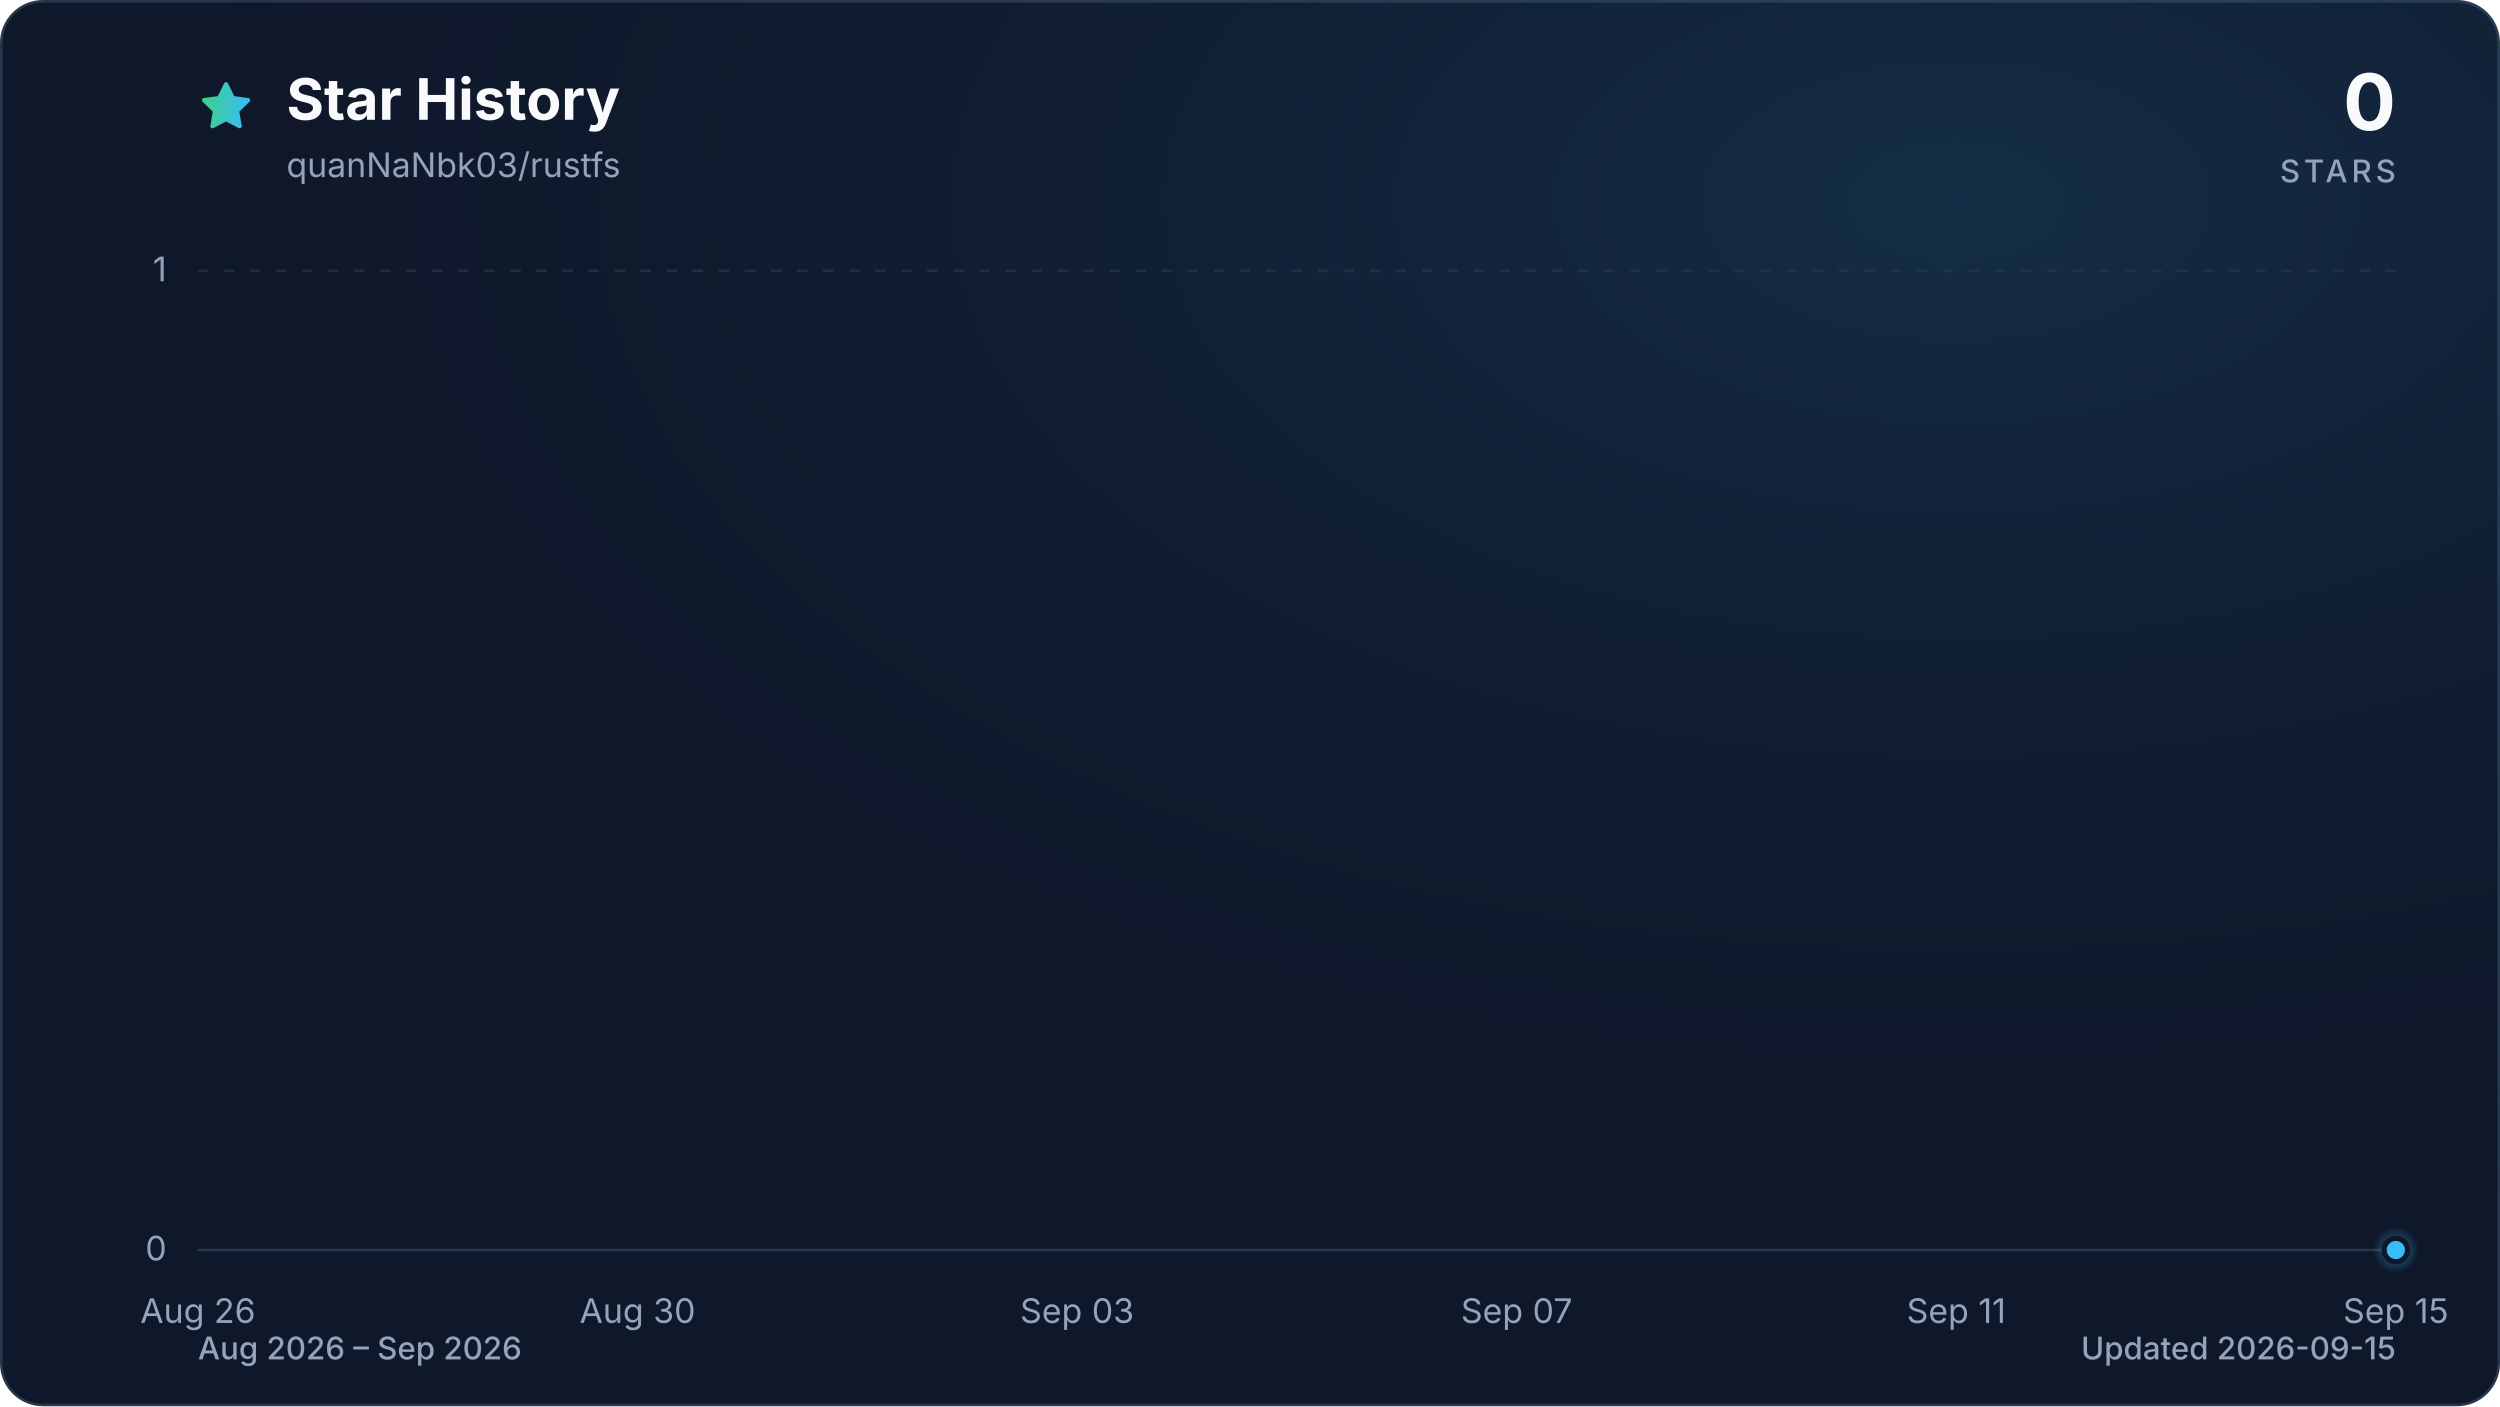
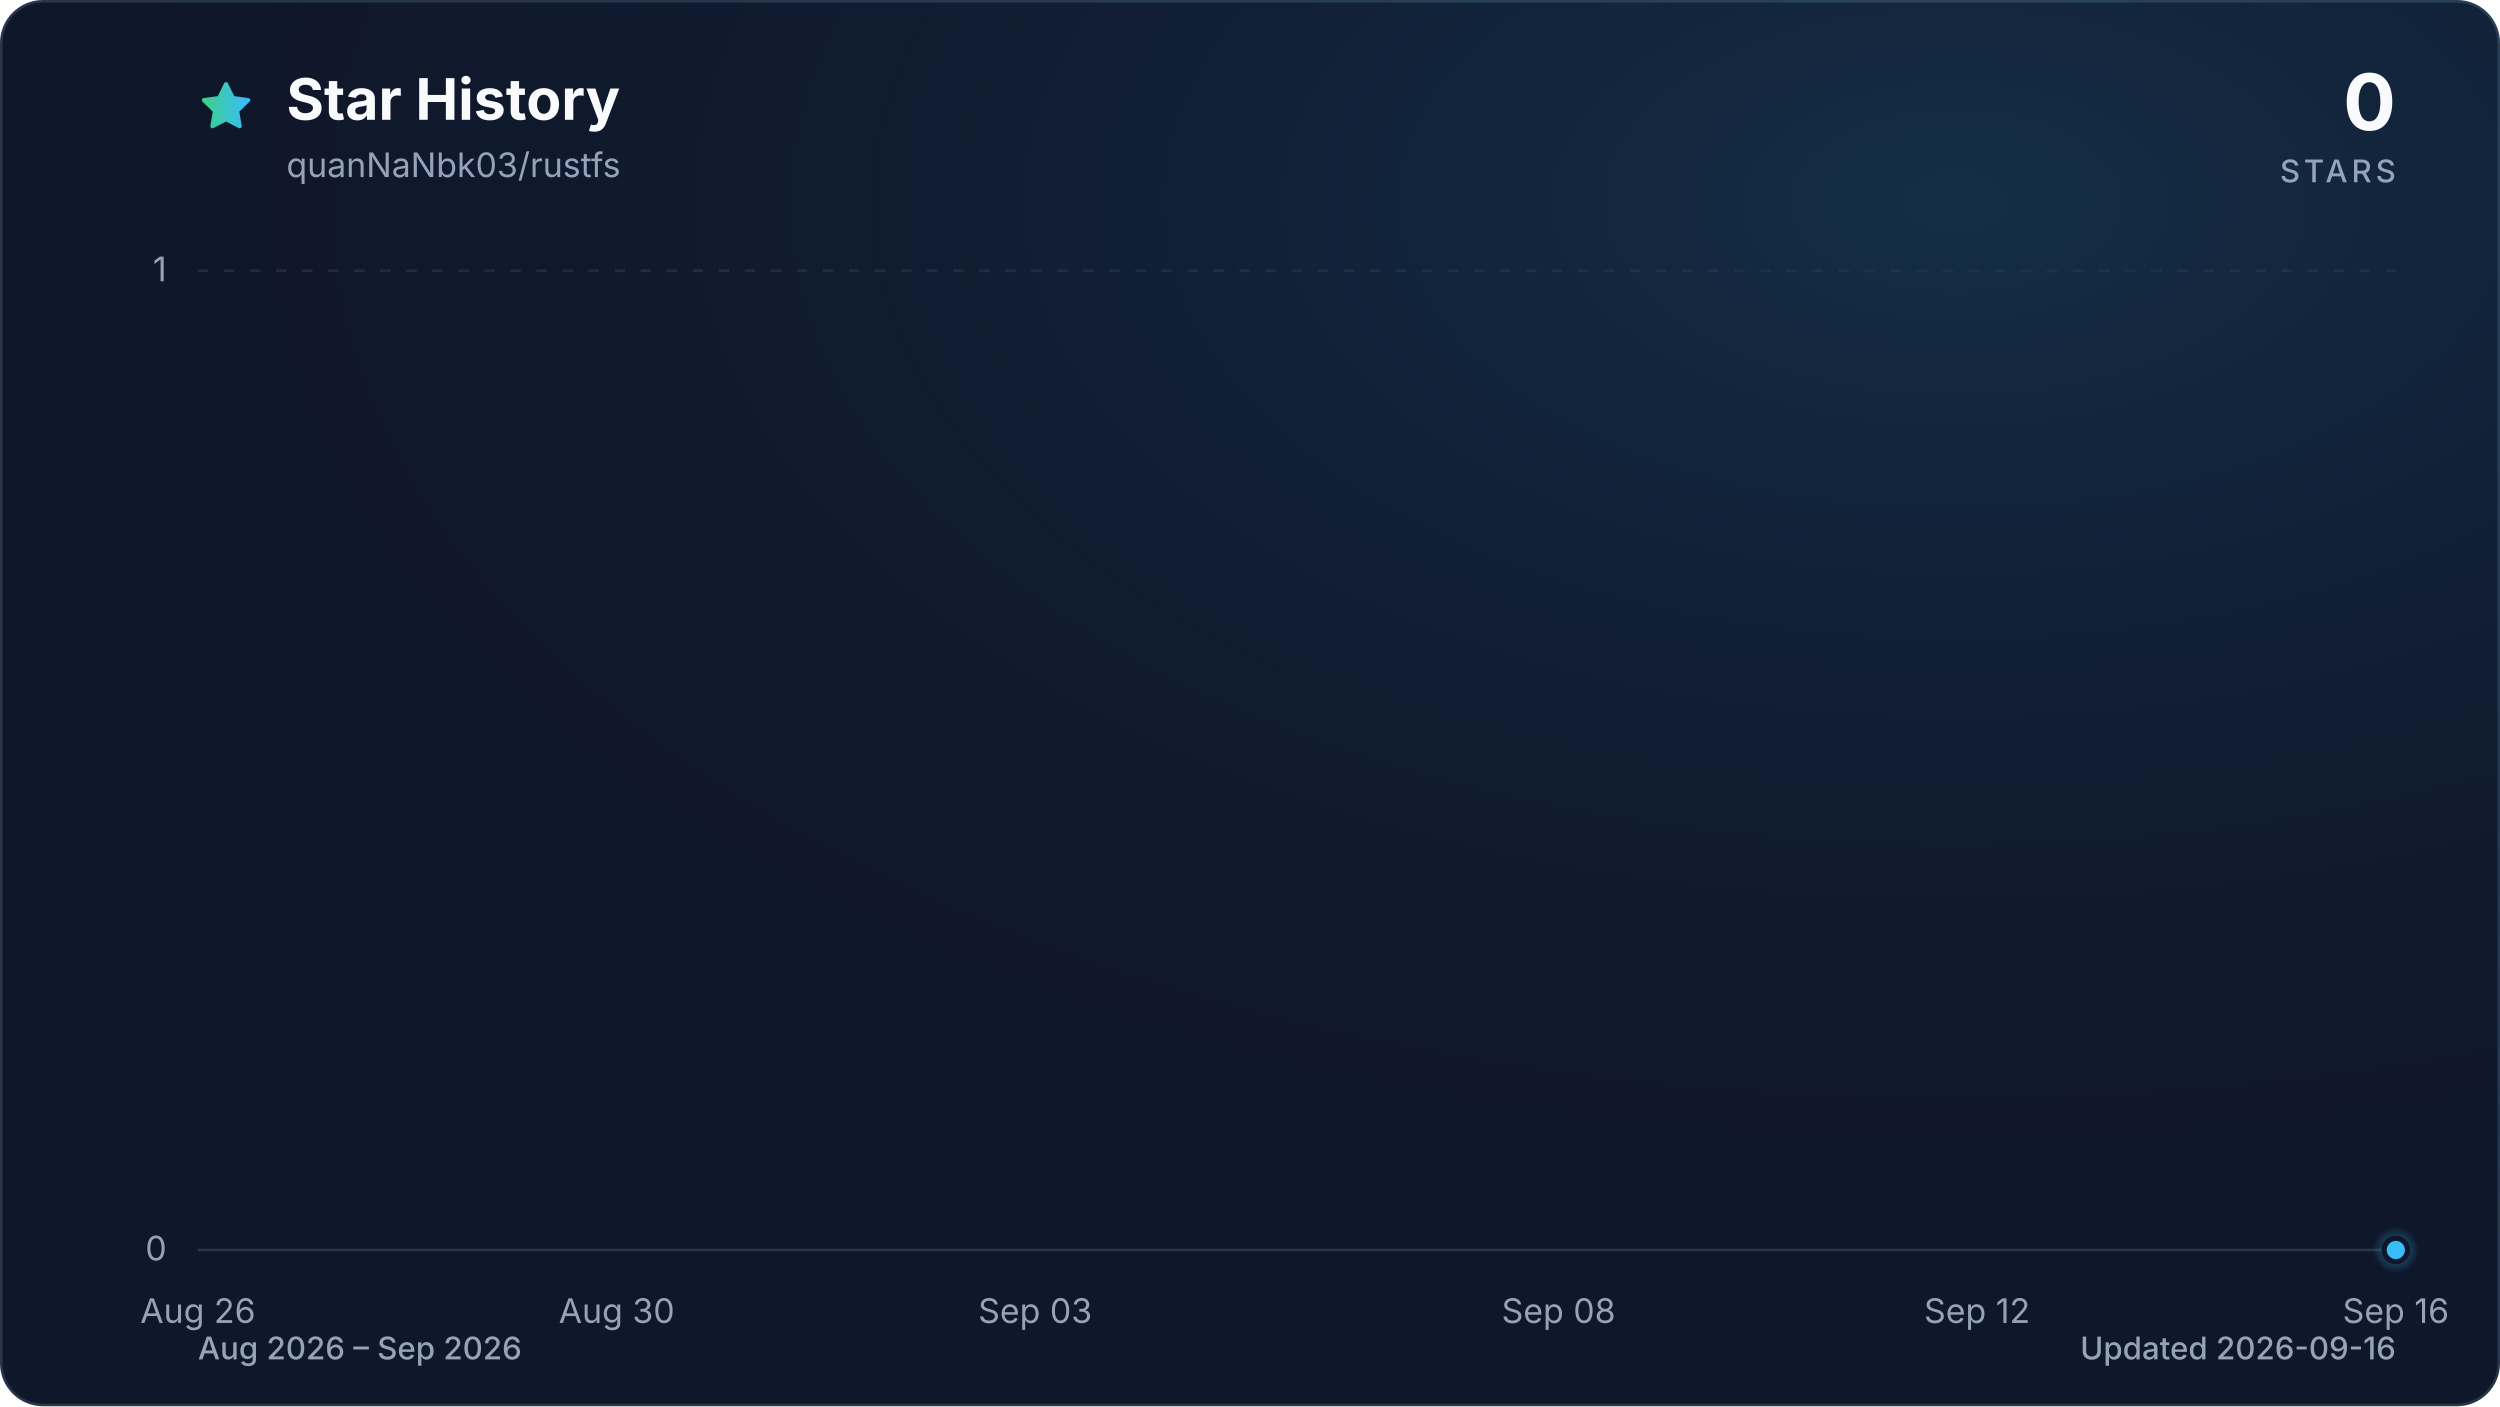
<svg xmlns="http://www.w3.org/2000/svg" viewBox="0 0 960 540" role="img" aria-labelledby="title description" data-style="gradient" data-variant="glow" data-animated="true">
  <defs>
    <linearGradient id="trend" x1="0" y1="0" x2="1" y2="0">
      <stop offset="0%" stop-color="#3ecf8e" />
      <stop offset="100%" stop-color="#38bdf8" />
    </linearGradient>
    <linearGradient id="area" x1="0" y1="0" x2="0" y2="1">
      <stop offset="0%" stop-color="#3ecf8e" stop-opacity="0.30" />
      <stop offset="55%" stop-color="#38bdf8" stop-opacity="0.10" />
      <stop offset="100%" stop-color="#38bdf8" stop-opacity="0.01" />
    </linearGradient>
    <radialGradient id="marker-halo" cx="50%" cy="50%" r="50%">
      <stop offset="0%" stop-color="#38bdf8" stop-opacity="0.55" />
      <stop offset="100%" stop-color="#38bdf8" stop-opacity="0" />
    </radialGradient>
    <radialGradient id="surface-glow" cx="78%" cy="14%" r="80%">
      <stop offset="0%" stop-color="#38bdf8" stop-opacity="0.14" />
      <stop offset="100%" stop-color="#0f172a" stop-opacity="0" />
    </radialGradient>
    <filter id="trend-glow" x="-20%" y="-20%" width="140%" height="140%">
      <feGaussianBlur stdDeviation="7" />
    </filter>
  </defs>
  <style>
.trend-enter{transform-box:fill-box;transform-origin:center;animation:trend-enter 520ms cubic-bezier(0.16,1,0.3,1)}
.marker-enter{transform-box:fill-box;transform-origin:center;animation:marker-enter 320ms cubic-bezier(0.16,1,0.3,1) 200ms both}
.marker-pulse{transform-box:fill-box;transform-origin:center;animation:marker-pulse 2.6s ease-out infinite}
@keyframes trend-enter{from{opacity:.35;transform:translateY(10px)}to{opacity:1;transform:translateY(0)}}
@keyframes marker-enter{from{opacity:0;transform:scale(.4)}to{opacity:1;transform:scale(1)}}
@keyframes marker-pulse{0%{opacity:.5;transform:scale(.7)}70%,100%{opacity:0;transform:scale(2.1)}}
@media (prefers-reduced-motion:reduce){.trend-enter,.marker-enter,.marker-pulse{animation:none!important}}
@media (prefers-reduced-motion:reduce){.marker-pulse{opacity:0}}
</style>
  <rect x="0.5" y="0.5" width="959" height="539" fill="#0f172a" stroke="#27364a" stroke-width="1" rx="16" />
  <rect width="960" height="540" fill="url(#surface-glow)" rx="16" />
  <path d="M12 2.6l2.9 5.9 6.5.9-4.7 4.6 1.1 6.5-5.8-3-5.8 3 1.1-6.5-4.7-4.6 6.5-.9L12 2.6Z" transform="translate(76 30) scale(.9)" fill="url(#trend)" stroke="url(#trend)" stroke-width="1.8" stroke-linejoin="round" aria-hidden="true" />
  <text x="110" y="46" fill="#f8fafc" font-family="ui-sans-serif, system-ui, -apple-system, BlinkMacSystemFont, 'Segoe UI', sans-serif" font-size="22" font-weight="700">Star History</text>
  <text x="110" y="68" fill="#94a3b8" font-family="ui-sans-serif, system-ui, -apple-system, BlinkMacSystemFont, 'Segoe UI', sans-serif" font-size="13">quanNaNbk03/rustfs</text>
  <text x="920" y="50" fill="#f8fafc" font-family="ui-sans-serif, system-ui, -apple-system, BlinkMacSystemFont, 'Segoe UI', sans-serif" font-size="30" font-weight="700" text-anchor="end">0</text>
  <text x="920" y="70" fill="#94a3b8" font-family="ui-sans-serif, system-ui, -apple-system, BlinkMacSystemFont, 'Segoe UI', sans-serif" font-size="12" font-weight="500" letter-spacing="1.5" text-anchor="end">STARS</text>
  <line x1="76" y1="480.0" x2="920" y2="480.0" stroke="#27364a" stroke-width="1" stroke-dasharray="0" opacity="1" />
  <text x="64" y="484.0" fill="#94a3b8" font-family="ui-sans-serif, system-ui, -apple-system, BlinkMacSystemFont, 'Segoe UI', sans-serif" font-size="13" text-anchor="end">0</text>
  <line x1="76" y1="104.0" x2="920" y2="104.0" stroke="#27364a" stroke-width="1" stroke-dasharray="4 6" opacity="0.7" />
  <text x="64" y="108.0" fill="#94a3b8" font-family="ui-sans-serif, system-ui, -apple-system, BlinkMacSystemFont, 'Segoe UI', sans-serif" font-size="13" text-anchor="end">1</text>
  <text x="76.0" y="508" fill="#94a3b8" font-family="ui-sans-serif, system-ui, -apple-system, BlinkMacSystemFont, 'Segoe UI', sans-serif" font-size="13" text-anchor="middle">Aug 26</text>
-   <text x="244.8" y="508" fill="#94a3b8" font-family="ui-sans-serif, system-ui, -apple-system, BlinkMacSystemFont, 'Segoe UI', sans-serif" font-size="13" text-anchor="middle">Aug 30</text>
-   <text x="413.6" y="508" fill="#94a3b8" font-family="ui-sans-serif, system-ui, -apple-system, BlinkMacSystemFont, 'Segoe UI', sans-serif" font-size="13" text-anchor="middle">Sep 03</text>
-   <text x="582.4" y="508" fill="#94a3b8" font-family="ui-sans-serif, system-ui, -apple-system, BlinkMacSystemFont, 'Segoe UI', sans-serif" font-size="13" text-anchor="middle">Sep 07</text>
-   <text x="751.2" y="508" fill="#94a3b8" font-family="ui-sans-serif, system-ui, -apple-system, BlinkMacSystemFont, 'Segoe UI', sans-serif" font-size="13" text-anchor="middle">Sep 11</text>
-   <text x="920.0" y="508" fill="#94a3b8" font-family="ui-sans-serif, system-ui, -apple-system, BlinkMacSystemFont, 'Segoe UI', sans-serif" font-size="13" text-anchor="middle">Sep 15</text>
+   <text x="236.8" y="508" fill="#94a3b8" font-family="ui-sans-serif, system-ui, -apple-system, BlinkMacSystemFont, 'Segoe UI', sans-serif" font-size="13" text-anchor="middle">Aug 30</text>
+   <text x="397.5" y="508" fill="#94a3b8" font-family="ui-sans-serif, system-ui, -apple-system, BlinkMacSystemFont, 'Segoe UI', sans-serif" font-size="13" text-anchor="middle">Sep 03</text>
+   <text x="598.5" y="508" fill="#94a3b8" font-family="ui-sans-serif, system-ui, -apple-system, BlinkMacSystemFont, 'Segoe UI', sans-serif" font-size="13" text-anchor="middle">Sep 08</text>
+   <text x="759.2" y="508" fill="#94a3b8" font-family="ui-sans-serif, system-ui, -apple-system, BlinkMacSystemFont, 'Segoe UI', sans-serif" font-size="13" text-anchor="middle">Sep 12</text>
+   <text x="920.0" y="508" fill="#94a3b8" font-family="ui-sans-serif, system-ui, -apple-system, BlinkMacSystemFont, 'Segoe UI', sans-serif" font-size="13" text-anchor="middle">Sep 16</text>
  <g class="trend-enter">
-     <path d="M 76.0 480.0 C 90.1 480.0, 104.1 480.0, 118.2 480.0 C 132.3 480.0, 146.3 480.0, 160.4 480.0 C 174.5 480.0, 188.5 480.0, 202.6 480.0 C 216.7 480.0, 230.7 480.0, 244.8 480.0 C 258.9 480.0, 272.9 480.0, 287.0 480.0 C 301.1 480.0, 315.1 480.0, 329.2 480.0 C 343.3 480.0, 357.3 480.0, 371.4 480.0 C 385.5 480.0, 399.5 480.0, 413.6 480.0 C 427.7 480.0, 441.7 480.0, 455.8 480.0 C 469.9 480.0, 483.9 480.0, 498.0 480.0 C 512.1 480.0, 526.1 480.0, 540.2 480.0 C 554.3 480.0, 568.3 480.0, 582.4 480.0 C 596.5 480.0, 610.5 480.0, 624.6 480.0 C 638.7 480.0, 652.7 480.0, 666.8 480.0 C 680.9 480.0, 694.9 480.0, 709.0 480.0 C 723.1 480.0, 737.1 480.0, 751.2 480.0 C 765.3 480.0, 779.3 480.0, 793.4 480.0 C 807.5 480.0, 821.5 480.0, 835.6 480.0 C 849.7 480.0, 863.7 480.0, 877.8 480.0 C 891.9 480.0, 905.9 480.0, 920.0 480.0 L 920.0 480.0 L 76.0 480.0 Z" fill="url(#area)" />
-     <path d="M 76.0 480.0 C 90.1 480.0, 104.1 480.0, 118.2 480.0 C 132.3 480.0, 146.3 480.0, 160.4 480.0 C 174.5 480.0, 188.5 480.0, 202.6 480.0 C 216.7 480.0, 230.7 480.0, 244.8 480.0 C 258.9 480.0, 272.9 480.0, 287.0 480.0 C 301.1 480.0, 315.1 480.0, 329.2 480.0 C 343.3 480.0, 357.3 480.0, 371.4 480.0 C 385.5 480.0, 399.5 480.0, 413.6 480.0 C 427.7 480.0, 441.7 480.0, 455.8 480.0 C 469.9 480.0, 483.9 480.0, 498.0 480.0 C 512.1 480.0, 526.1 480.0, 540.2 480.0 C 554.3 480.0, 568.3 480.0, 582.4 480.0 C 596.5 480.0, 610.5 480.0, 624.6 480.0 C 638.7 480.0, 652.7 480.0, 666.8 480.0 C 680.9 480.0, 694.9 480.0, 709.0 480.0 C 723.1 480.0, 737.1 480.0, 751.2 480.0 C 765.3 480.0, 779.3 480.0, 793.4 480.0 C 807.5 480.0, 821.5 480.0, 835.6 480.0 C 849.7 480.0, 863.7 480.0, 877.8 480.0 C 891.9 480.0, 905.9 480.0, 920.0 480.0" fill="none" stroke="url(#trend)" stroke-width="12" stroke-linecap="round" stroke-linejoin="round" opacity="0.16" filter="url(#trend-glow)" />
-     <path d="M 76.0 480.0 C 90.1 480.0, 104.1 480.0, 118.2 480.0 C 132.3 480.0, 146.3 480.0, 160.4 480.0 C 174.5 480.0, 188.5 480.0, 202.6 480.0 C 216.7 480.0, 230.7 480.0, 244.8 480.0 C 258.9 480.0, 272.9 480.0, 287.0 480.0 C 301.1 480.0, 315.1 480.0, 329.2 480.0 C 343.3 480.0, 357.3 480.0, 371.4 480.0 C 385.5 480.0, 399.5 480.0, 413.6 480.0 C 427.7 480.0, 441.7 480.0, 455.8 480.0 C 469.9 480.0, 483.9 480.0, 498.0 480.0 C 512.1 480.0, 526.1 480.0, 540.2 480.0 C 554.3 480.0, 568.3 480.0, 582.4 480.0 C 596.5 480.0, 610.5 480.0, 624.6 480.0 C 638.7 480.0, 652.7 480.0, 666.8 480.0 C 680.9 480.0, 694.9 480.0, 709.0 480.0 C 723.1 480.0, 737.1 480.0, 751.2 480.0 C 765.3 480.0, 779.3 480.0, 793.4 480.0 C 807.5 480.0, 821.5 480.0, 835.6 480.0 C 849.7 480.0, 863.7 480.0, 877.8 480.0 C 891.9 480.0, 905.9 480.0, 920.0 480.0" fill="none" stroke="url(#trend)" stroke-width="3" stroke-linecap="round" stroke-linejoin="round" />
+     <path d="M 76.0 480.0 C 89.4 480.0, 102.8 480.0, 116.2 480.0 C 129.6 480.0, 143.0 480.0, 156.4 480.0 C 169.8 480.0, 183.2 480.0, 196.6 480.0 C 210.0 480.0, 223.4 480.0, 236.8 480.0 C 250.2 480.0, 263.6 480.0, 277.0 480.0 C 290.3 480.0, 303.7 480.0, 317.1 480.0 C 330.5 480.0, 343.9 480.0, 357.3 480.0 C 370.7 480.0, 384.1 480.0, 397.5 480.0 C 410.9 480.0, 424.3 480.0, 437.7 480.0 C 451.1 480.0, 464.5 480.0, 477.9 480.0 C 491.3 480.0, 504.7 480.0, 518.1 480.0 C 531.5 480.0, 544.9 480.0, 558.3 480.0 C 571.7 480.0, 585.1 480.0, 598.5 480.0 C 611.9 480.0, 625.3 480.0, 638.7 480.0 C 652.1 480.0, 665.5 480.0, 678.9 480.0 C 692.3 480.0, 705.7 480.0, 719.0 480.0 C 732.4 480.0, 745.8 480.0, 759.2 480.0 C 772.6 480.0, 786.0 480.0, 799.4 480.0 C 812.8 480.0, 826.2 480.0, 839.6 480.0 C 853.0 480.0, 866.4 480.0, 879.8 480.0 C 893.2 480.0, 906.6 480.0, 920.0 480.0 L 920.0 480.0 L 76.0 480.0 Z" fill="url(#area)" />
+     <path d="M 76.0 480.0 C 89.4 480.0, 102.8 480.0, 116.2 480.0 C 129.6 480.0, 143.0 480.0, 156.4 480.0 C 169.8 480.0, 183.2 480.0, 196.6 480.0 C 210.0 480.0, 223.4 480.0, 236.8 480.0 C 250.2 480.0, 263.6 480.0, 277.0 480.0 C 290.3 480.0, 303.7 480.0, 317.1 480.0 C 330.5 480.0, 343.9 480.0, 357.3 480.0 C 370.7 480.0, 384.1 480.0, 397.5 480.0 C 410.9 480.0, 424.3 480.0, 437.7 480.0 C 451.1 480.0, 464.5 480.0, 477.9 480.0 C 491.3 480.0, 504.7 480.0, 518.1 480.0 C 531.5 480.0, 544.9 480.0, 558.3 480.0 C 571.7 480.0, 585.1 480.0, 598.5 480.0 C 611.9 480.0, 625.3 480.0, 638.7 480.0 C 652.1 480.0, 665.5 480.0, 678.9 480.0 C 692.3 480.0, 705.7 480.0, 719.0 480.0 C 732.4 480.0, 745.8 480.0, 759.2 480.0 C 772.6 480.0, 786.0 480.0, 799.4 480.0 C 812.8 480.0, 826.2 480.0, 839.6 480.0 C 853.0 480.0, 866.4 480.0, 879.8 480.0 C 893.2 480.0, 906.6 480.0, 920.0 480.0" fill="none" stroke="url(#trend)" stroke-width="12" stroke-linecap="round" stroke-linejoin="round" opacity="0.16" filter="url(#trend-glow)" />
+     <path d="M 76.0 480.0 C 89.4 480.0, 102.8 480.0, 116.2 480.0 C 129.6 480.0, 143.0 480.0, 156.4 480.0 C 169.8 480.0, 183.2 480.0, 196.6 480.0 C 210.0 480.0, 223.4 480.0, 236.8 480.0 C 250.2 480.0, 263.6 480.0, 277.0 480.0 C 290.3 480.0, 303.7 480.0, 317.1 480.0 C 330.5 480.0, 343.9 480.0, 357.3 480.0 C 370.7 480.0, 384.1 480.0, 397.5 480.0 C 410.9 480.0, 424.3 480.0, 437.7 480.0 C 451.1 480.0, 464.5 480.0, 477.9 480.0 C 491.3 480.0, 504.7 480.0, 518.1 480.0 C 531.5 480.0, 544.9 480.0, 558.3 480.0 C 571.7 480.0, 585.1 480.0, 598.5 480.0 C 611.9 480.0, 625.3 480.0, 638.7 480.0 C 652.1 480.0, 665.5 480.0, 678.9 480.0 C 692.3 480.0, 705.7 480.0, 719.0 480.0 C 732.4 480.0, 745.8 480.0, 759.2 480.0 C 772.6 480.0, 786.0 480.0, 799.4 480.0 C 812.8 480.0, 826.2 480.0, 839.6 480.0 C 853.0 480.0, 866.4 480.0, 879.8 480.0 C 893.2 480.0, 906.6 480.0, 920.0 480.0" fill="none" stroke="url(#trend)" stroke-width="3" stroke-linecap="round" stroke-linejoin="round" />
  </g>
  <g class="marker-enter">
    <circle class="marker-pulse" cx="920.0" cy="480.0" r="9" fill="url(#marker-halo)" />
    <circle cx="920.0" cy="480.0" r="4.5" fill="#38bdf8" stroke="#0f172a" stroke-width="2" />
  </g>
  <text x="76" y="522" fill="#94a3b8" font-family="ui-sans-serif, system-ui, -apple-system, BlinkMacSystemFont, 'Segoe UI', sans-serif" font-size="12" font-weight="500">Aug 2026 – Sep 2026</text>
-   <text x="920" y="522" fill="#94a3b8" font-family="ui-sans-serif, system-ui, -apple-system, BlinkMacSystemFont, 'Segoe UI', sans-serif" font-size="12" font-weight="500" text-anchor="end">Updated 2026-09-15</text>
+   <text x="920" y="522" fill="#94a3b8" font-family="ui-sans-serif, system-ui, -apple-system, BlinkMacSystemFont, 'Segoe UI', sans-serif" font-size="12" font-weight="500" text-anchor="end">Updated 2026-09-16</text>
</svg>
